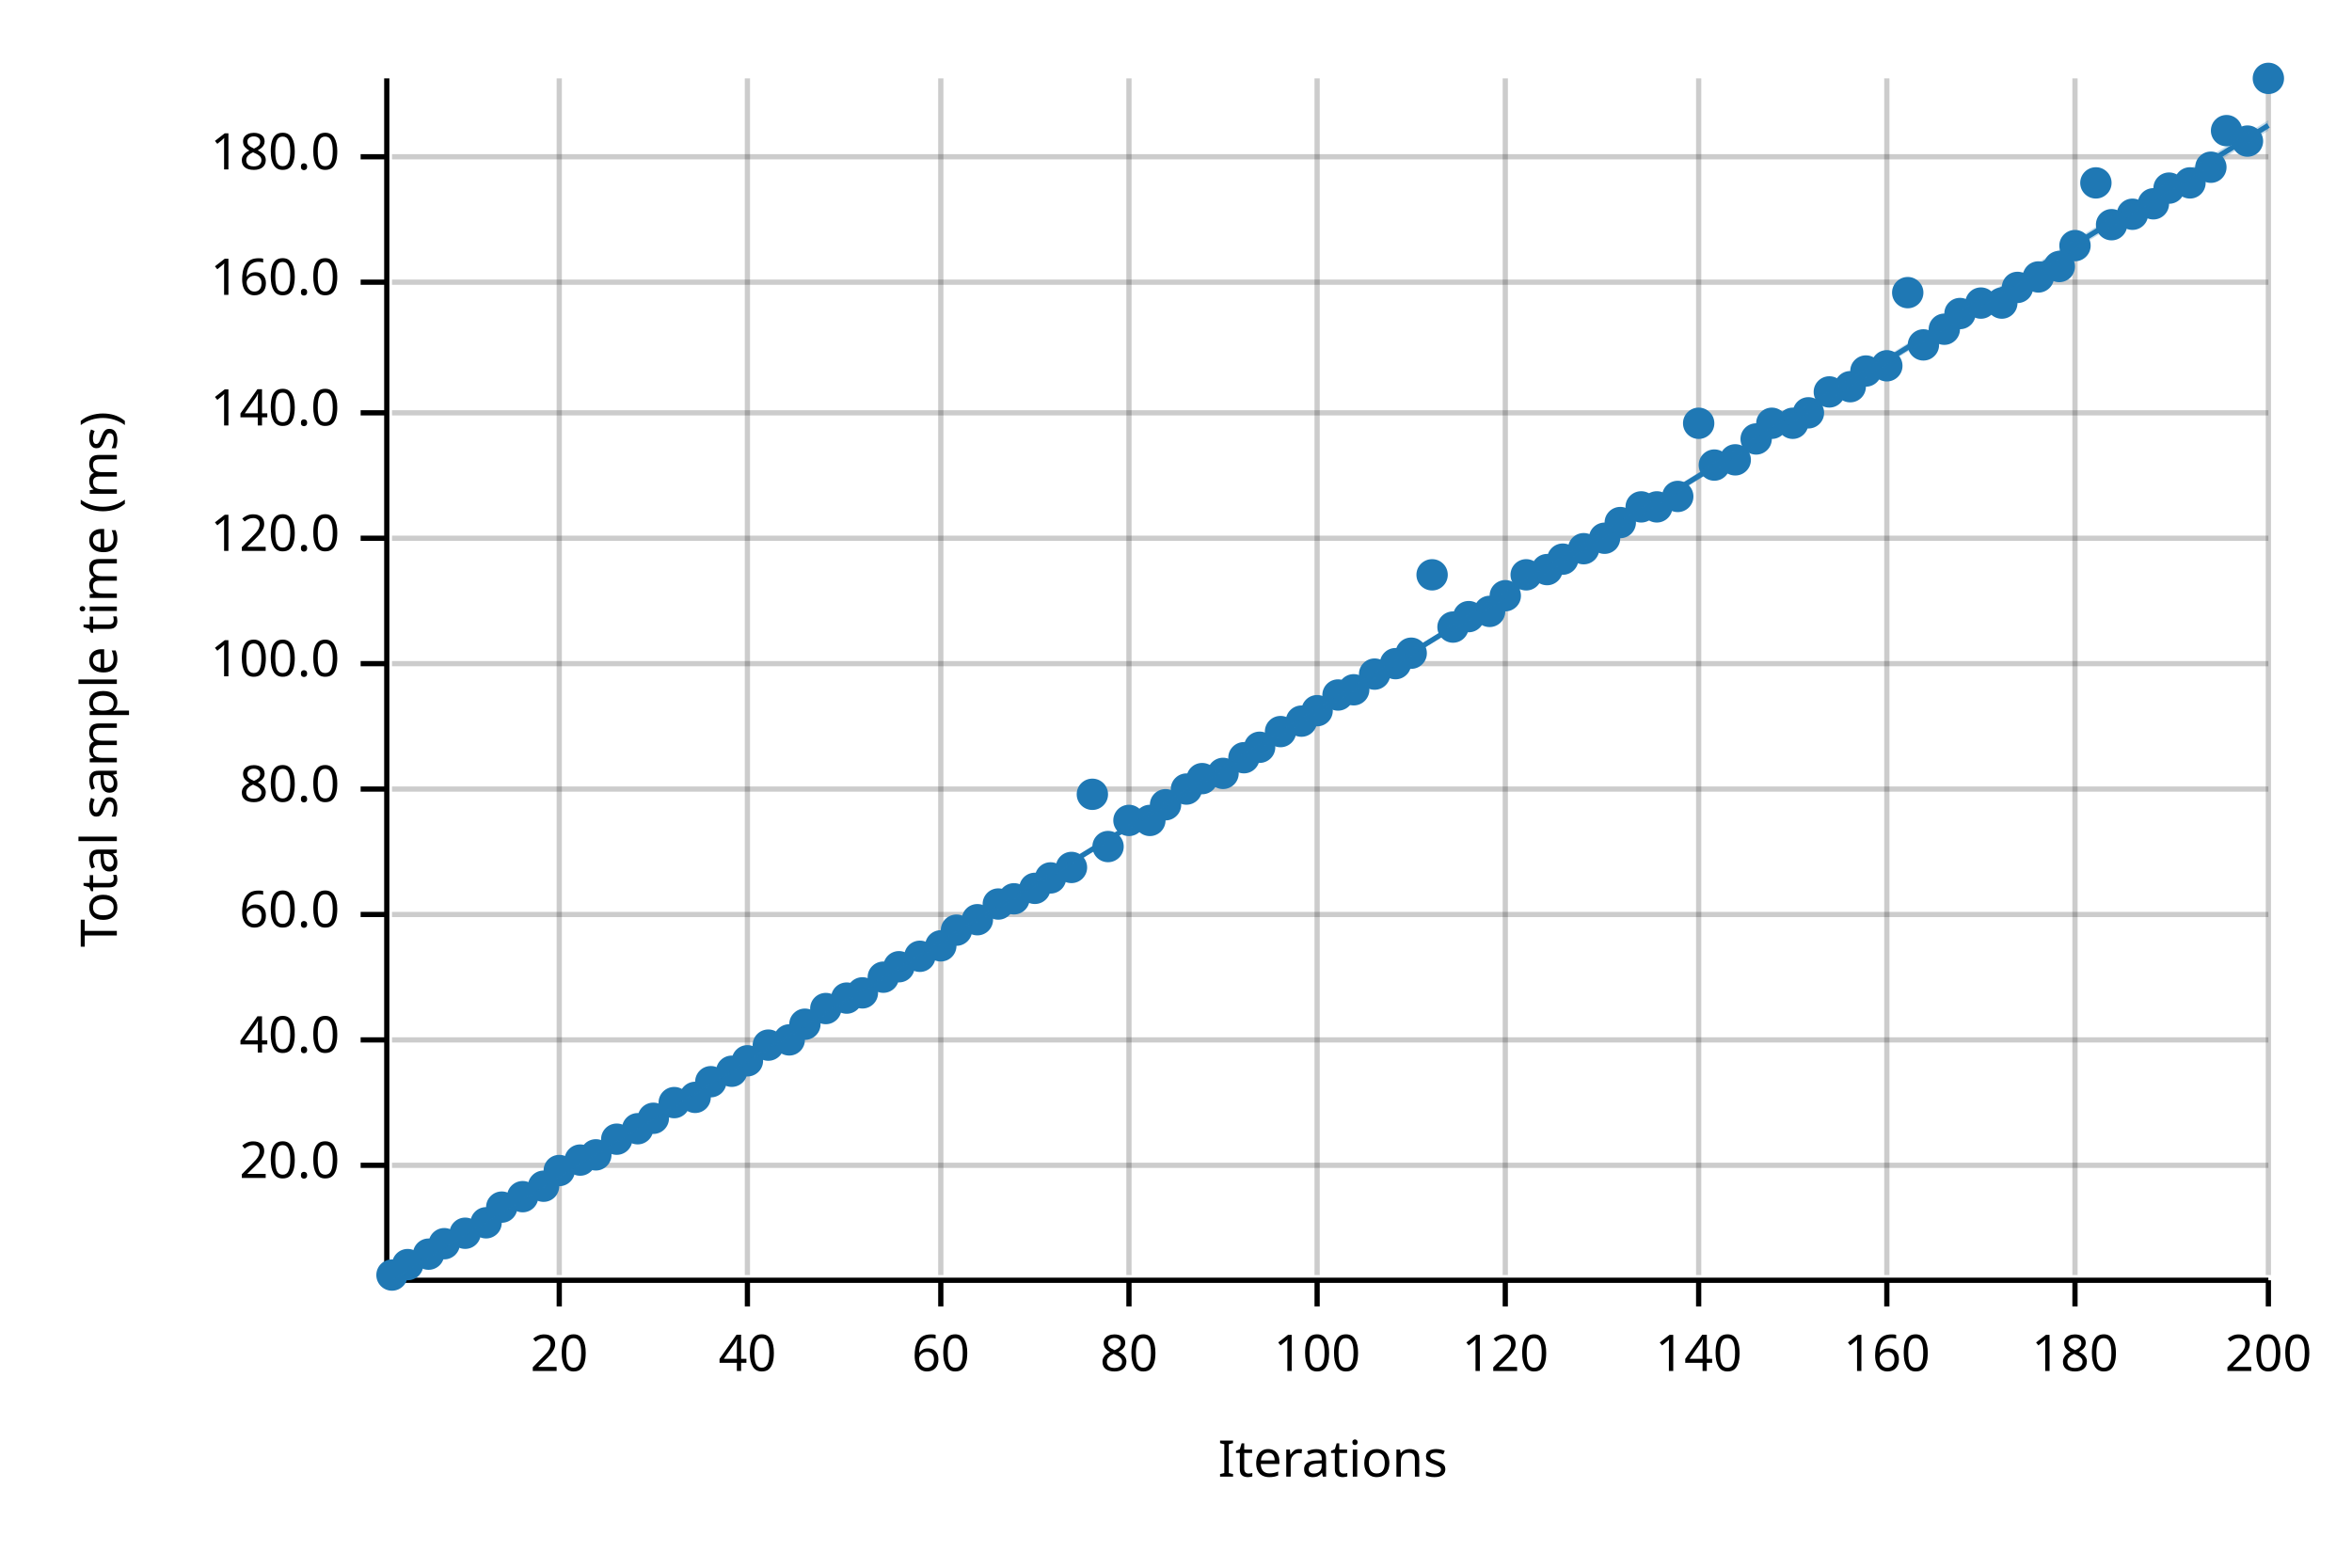
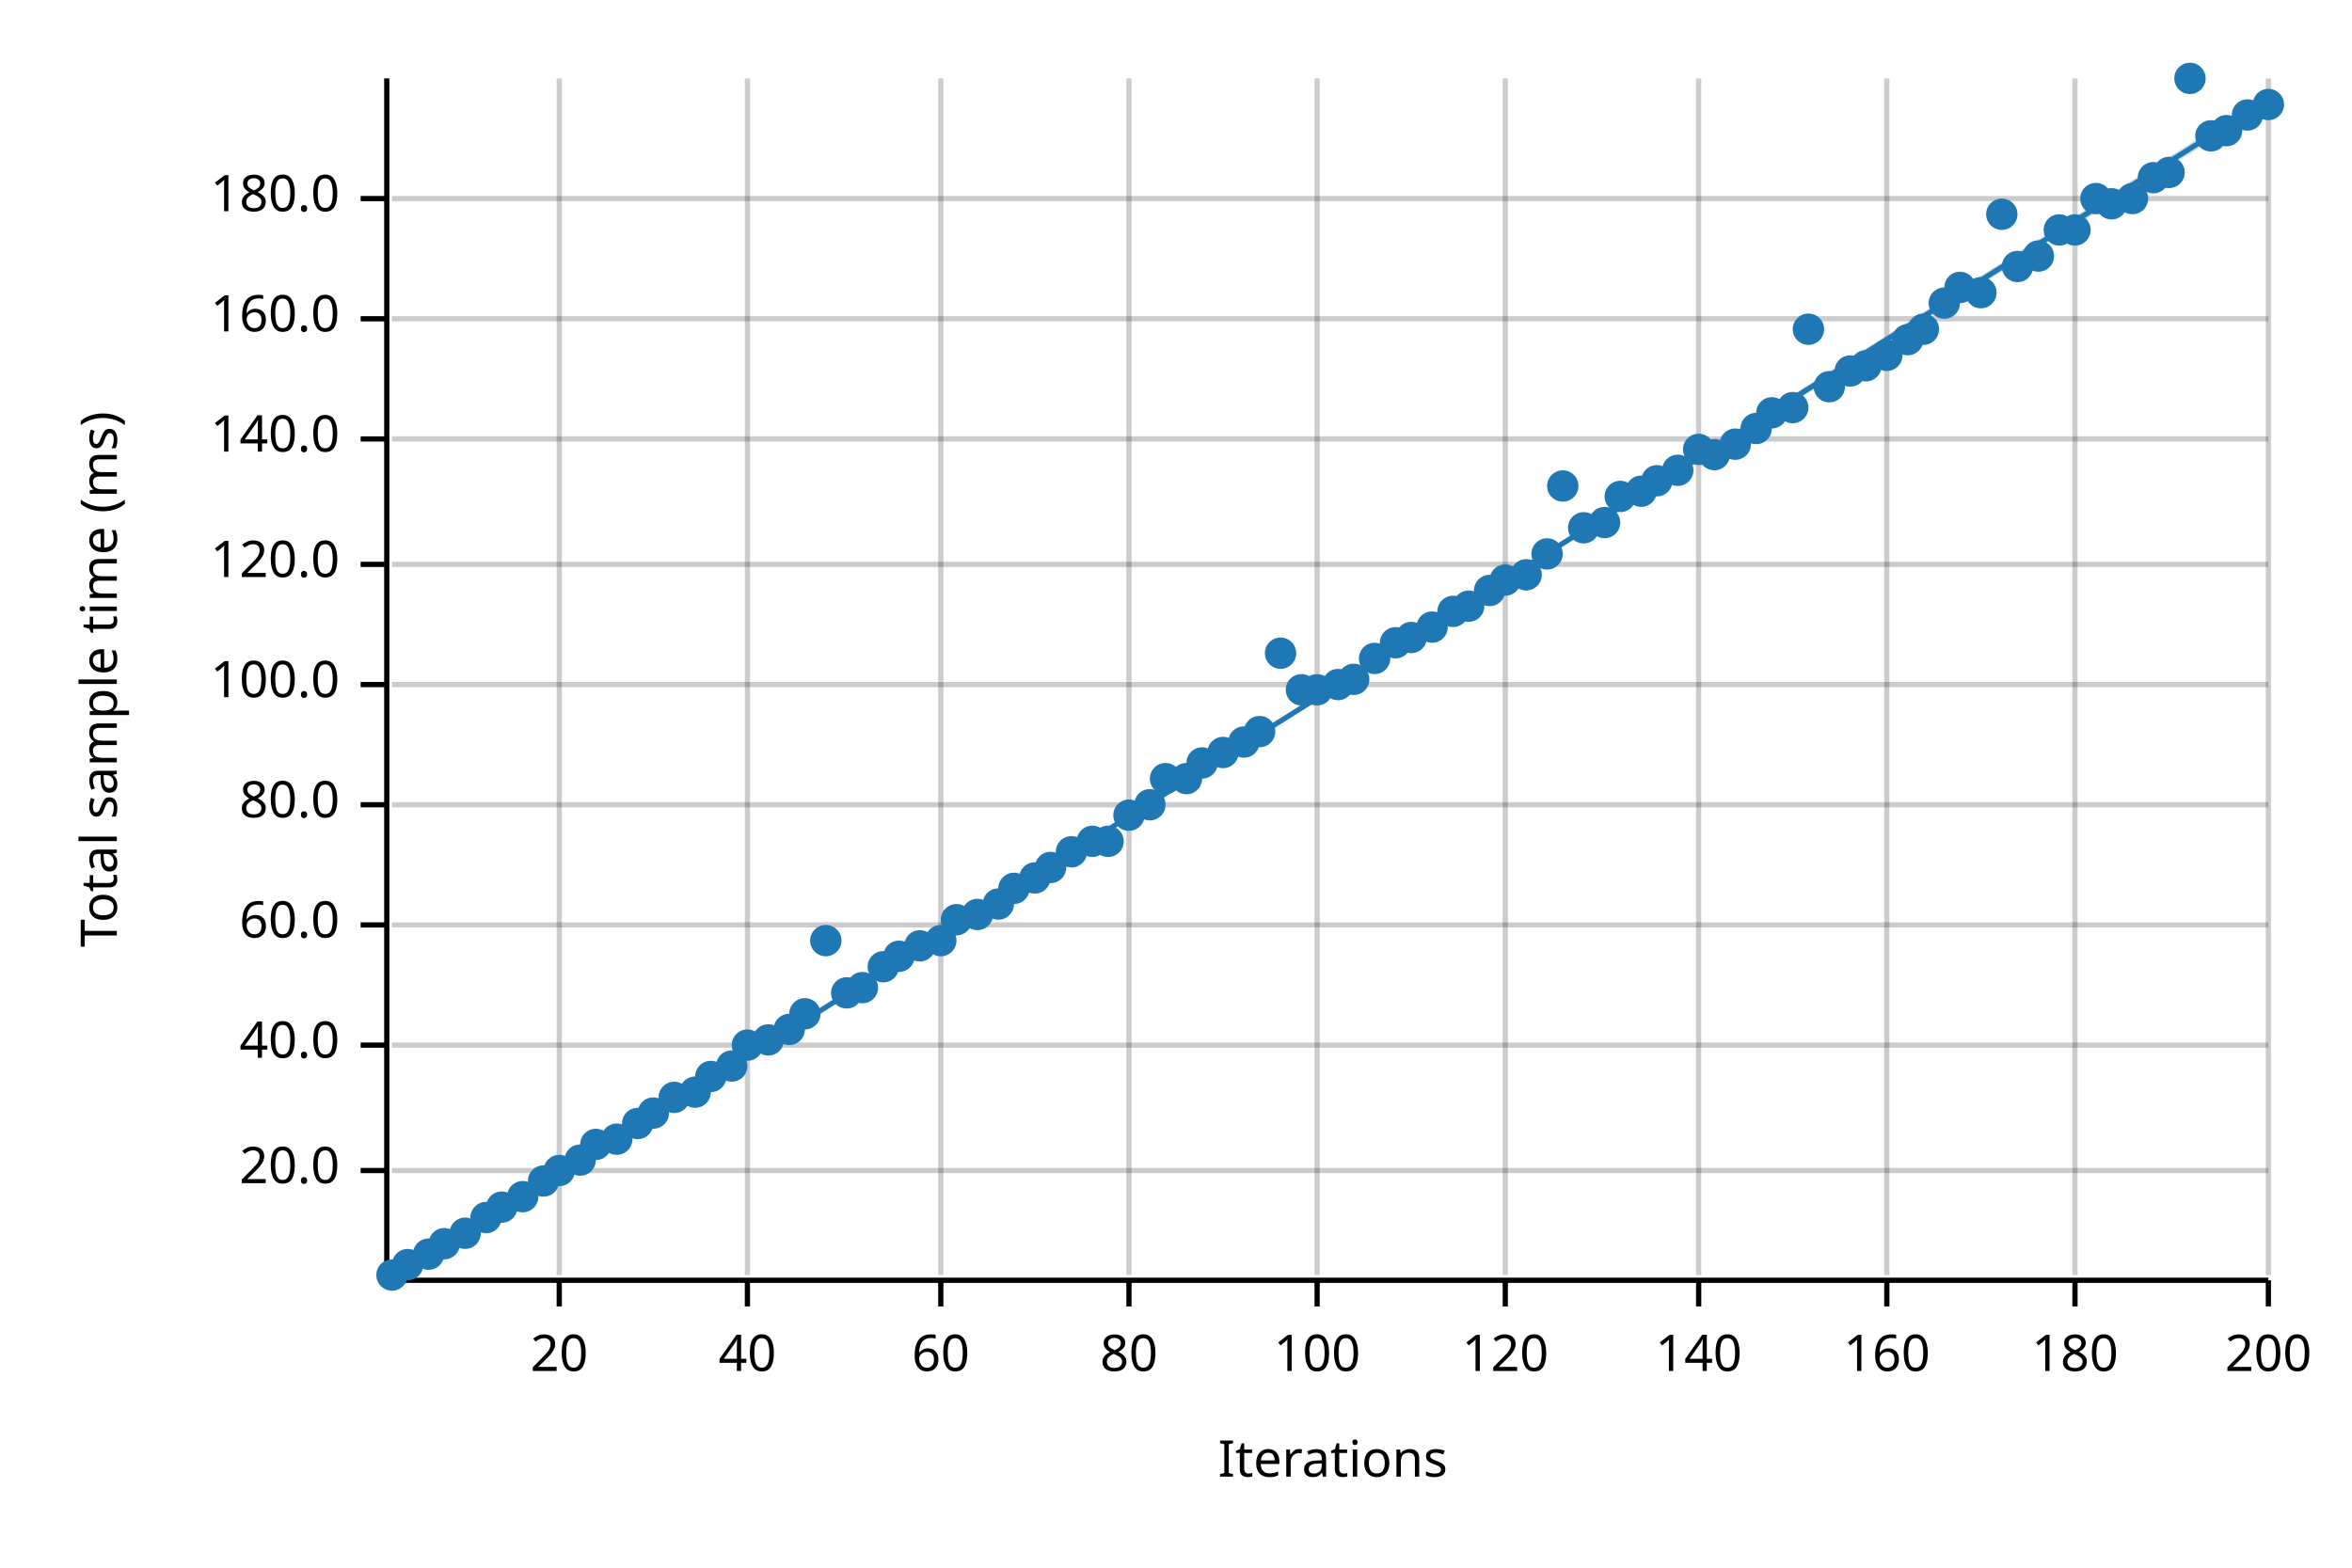
<svg xmlns="http://www.w3.org/2000/svg" width="450" height="300" viewBox="0 0 450 300">
  <text x="15" y="130" dy="0.76em" text-anchor="middle" font-family="sans-serif" font-size="9.677" opacity="1" fill="#000000" transform="rotate(270, 15, 130)">
Total sample time (ms)
</text>
  <text x="255" y="285" dy="-0.5ex" text-anchor="middle" font-family="sans-serif" font-size="9.677" opacity="1" fill="#000000">
Iterations
</text>
  <line opacity="0.2" stroke="#000000" stroke-width="1" x1="107" y1="244" x2="107" y2="15" />
  <line opacity="0.2" stroke="#000000" stroke-width="1" x1="143" y1="244" x2="143" y2="15" />
  <line opacity="0.2" stroke="#000000" stroke-width="1" x1="180" y1="244" x2="180" y2="15" />
  <line opacity="0.2" stroke="#000000" stroke-width="1" x1="216" y1="244" x2="216" y2="15" />
  <line opacity="0.2" stroke="#000000" stroke-width="1" x1="252" y1="244" x2="252" y2="15" />
  <line opacity="0.2" stroke="#000000" stroke-width="1" x1="288" y1="244" x2="288" y2="15" />
  <line opacity="0.2" stroke="#000000" stroke-width="1" x1="325" y1="244" x2="325" y2="15" />
  <line opacity="0.2" stroke="#000000" stroke-width="1" x1="361" y1="244" x2="361" y2="15" />
  <line opacity="0.2" stroke="#000000" stroke-width="1" x1="397" y1="244" x2="397" y2="15" />
  <line opacity="0.2" stroke="#000000" stroke-width="1" x1="434" y1="244" x2="434" y2="15" />
-   <line opacity="0.2" stroke="#000000" stroke-width="1" x1="75" y1="223" x2="434" y2="223" />
-   <line opacity="0.2" stroke="#000000" stroke-width="1" x1="75" y1="199" x2="434" y2="199" />
-   <line opacity="0.2" stroke="#000000" stroke-width="1" x1="75" y1="175" x2="434" y2="175" />
-   <line opacity="0.2" stroke="#000000" stroke-width="1" x1="75" y1="151" x2="434" y2="151" />
-   <line opacity="0.2" stroke="#000000" stroke-width="1" x1="75" y1="127" x2="434" y2="127" />
-   <line opacity="0.2" stroke="#000000" stroke-width="1" x1="75" y1="103" x2="434" y2="103" />
-   <line opacity="0.2" stroke="#000000" stroke-width="1" x1="75" y1="79" x2="434" y2="79" />
-   <line opacity="0.2" stroke="#000000" stroke-width="1" x1="75" y1="54" x2="434" y2="54" />
-   <line opacity="0.2" stroke="#000000" stroke-width="1" x1="75" y1="30" x2="434" y2="30" />
+   <line opacity="0.2" stroke="#000000" stroke-width="1" x1="75" y1="224" x2="434" y2="224" />
+   <line opacity="0.2" stroke="#000000" stroke-width="1" x1="75" y1="200" x2="434" y2="200" />
+   <line opacity="0.2" stroke="#000000" stroke-width="1" x1="75" y1="177" x2="434" y2="177" />
+   <line opacity="0.2" stroke="#000000" stroke-width="1" x1="75" y1="154" x2="434" y2="154" />
+   <line opacity="0.2" stroke="#000000" stroke-width="1" x1="75" y1="131" x2="434" y2="131" />
+   <line opacity="0.2" stroke="#000000" stroke-width="1" x1="75" y1="108" x2="434" y2="108" />
+   <line opacity="0.2" stroke="#000000" stroke-width="1" x1="75" y1="84" x2="434" y2="84" />
+   <line opacity="0.2" stroke="#000000" stroke-width="1" x1="75" y1="61" x2="434" y2="61" />
+   <line opacity="0.2" stroke="#000000" stroke-width="1" x1="75" y1="38" x2="434" y2="38" />
  <polyline fill="none" opacity="1" stroke="#000000" stroke-width="1" points="74,15 74,244 " />
-   <text x="65" y="223" dy="0.5ex" text-anchor="end" font-family="sans-serif" font-size="9.677" opacity="1" fill="#000000">
+   <text x="65" y="224" dy="0.5ex" text-anchor="end" font-family="sans-serif" font-size="9.677" opacity="1" fill="#000000">
20.0
</text>
-   <polyline fill="none" opacity="1" stroke="#000000" stroke-width="1" points="69,223 74,223 " />
-   <text x="65" y="199" dy="0.5ex" text-anchor="end" font-family="sans-serif" font-size="9.677" opacity="1" fill="#000000">
+   <polyline fill="none" opacity="1" stroke="#000000" stroke-width="1" points="69,224 74,224 " />
+   <text x="65" y="200" dy="0.5ex" text-anchor="end" font-family="sans-serif" font-size="9.677" opacity="1" fill="#000000">
40.0
</text>
-   <polyline fill="none" opacity="1" stroke="#000000" stroke-width="1" points="69,199 74,199 " />
-   <text x="65" y="175" dy="0.5ex" text-anchor="end" font-family="sans-serif" font-size="9.677" opacity="1" fill="#000000">
+   <polyline fill="none" opacity="1" stroke="#000000" stroke-width="1" points="69,200 74,200 " />
+   <text x="65" y="177" dy="0.5ex" text-anchor="end" font-family="sans-serif" font-size="9.677" opacity="1" fill="#000000">
60.0
</text>
-   <polyline fill="none" opacity="1" stroke="#000000" stroke-width="1" points="69,175 74,175 " />
-   <text x="65" y="151" dy="0.5ex" text-anchor="end" font-family="sans-serif" font-size="9.677" opacity="1" fill="#000000">
+   <polyline fill="none" opacity="1" stroke="#000000" stroke-width="1" points="69,177 74,177 " />
+   <text x="65" y="154" dy="0.5ex" text-anchor="end" font-family="sans-serif" font-size="9.677" opacity="1" fill="#000000">
80.0
</text>
-   <polyline fill="none" opacity="1" stroke="#000000" stroke-width="1" points="69,151 74,151 " />
-   <text x="65" y="127" dy="0.5ex" text-anchor="end" font-family="sans-serif" font-size="9.677" opacity="1" fill="#000000">
+   <polyline fill="none" opacity="1" stroke="#000000" stroke-width="1" points="69,154 74,154 " />
+   <text x="65" y="131" dy="0.5ex" text-anchor="end" font-family="sans-serif" font-size="9.677" opacity="1" fill="#000000">
100.0
</text>
-   <polyline fill="none" opacity="1" stroke="#000000" stroke-width="1" points="69,127 74,127 " />
-   <text x="65" y="103" dy="0.5ex" text-anchor="end" font-family="sans-serif" font-size="9.677" opacity="1" fill="#000000">
+   <polyline fill="none" opacity="1" stroke="#000000" stroke-width="1" points="69,131 74,131 " />
+   <text x="65" y="108" dy="0.5ex" text-anchor="end" font-family="sans-serif" font-size="9.677" opacity="1" fill="#000000">
120.0
</text>
-   <polyline fill="none" opacity="1" stroke="#000000" stroke-width="1" points="69,103 74,103 " />
-   <text x="65" y="79" dy="0.5ex" text-anchor="end" font-family="sans-serif" font-size="9.677" opacity="1" fill="#000000">
+   <polyline fill="none" opacity="1" stroke="#000000" stroke-width="1" points="69,108 74,108 " />
+   <text x="65" y="84" dy="0.5ex" text-anchor="end" font-family="sans-serif" font-size="9.677" opacity="1" fill="#000000">
140.0
</text>
-   <polyline fill="none" opacity="1" stroke="#000000" stroke-width="1" points="69,79 74,79 " />
-   <text x="65" y="54" dy="0.5ex" text-anchor="end" font-family="sans-serif" font-size="9.677" opacity="1" fill="#000000">
+   <polyline fill="none" opacity="1" stroke="#000000" stroke-width="1" points="69,84 74,84 " />
+   <text x="65" y="61" dy="0.5ex" text-anchor="end" font-family="sans-serif" font-size="9.677" opacity="1" fill="#000000">
160.0
</text>
-   <polyline fill="none" opacity="1" stroke="#000000" stroke-width="1" points="69,54 74,54 " />
-   <text x="65" y="30" dy="0.5ex" text-anchor="end" font-family="sans-serif" font-size="9.677" opacity="1" fill="#000000">
+   <polyline fill="none" opacity="1" stroke="#000000" stroke-width="1" points="69,61 74,61 " />
+   <text x="65" y="38" dy="0.5ex" text-anchor="end" font-family="sans-serif" font-size="9.677" opacity="1" fill="#000000">
180.0
</text>
-   <polyline fill="none" opacity="1" stroke="#000000" stroke-width="1" points="69,30 74,30 " />
+   <polyline fill="none" opacity="1" stroke="#000000" stroke-width="1" points="69,38 74,38 " />
  <polyline fill="none" opacity="1" stroke="#000000" stroke-width="1" points="75,245 434,245 " />
  <text x="107" y="255" dy="0.76em" text-anchor="middle" font-family="sans-serif" font-size="9.677" opacity="1" fill="#000000">
20
</text>
  <polyline fill="none" opacity="1" stroke="#000000" stroke-width="1" points="107,245 107,250 " />
  <text x="143" y="255" dy="0.76em" text-anchor="middle" font-family="sans-serif" font-size="9.677" opacity="1" fill="#000000">
40
</text>
  <polyline fill="none" opacity="1" stroke="#000000" stroke-width="1" points="143,245 143,250 " />
  <text x="180" y="255" dy="0.76em" text-anchor="middle" font-family="sans-serif" font-size="9.677" opacity="1" fill="#000000">
60
</text>
  <polyline fill="none" opacity="1" stroke="#000000" stroke-width="1" points="180,245 180,250 " />
  <text x="216" y="255" dy="0.76em" text-anchor="middle" font-family="sans-serif" font-size="9.677" opacity="1" fill="#000000">
80
</text>
  <polyline fill="none" opacity="1" stroke="#000000" stroke-width="1" points="216,245 216,250 " />
  <text x="252" y="255" dy="0.76em" text-anchor="middle" font-family="sans-serif" font-size="9.677" opacity="1" fill="#000000">
100
</text>
  <polyline fill="none" opacity="1" stroke="#000000" stroke-width="1" points="252,245 252,250 " />
  <text x="288" y="255" dy="0.76em" text-anchor="middle" font-family="sans-serif" font-size="9.677" opacity="1" fill="#000000">
120
</text>
  <polyline fill="none" opacity="1" stroke="#000000" stroke-width="1" points="288,245 288,250 " />
  <text x="325" y="255" dy="0.76em" text-anchor="middle" font-family="sans-serif" font-size="9.677" opacity="1" fill="#000000">
140
</text>
  <polyline fill="none" opacity="1" stroke="#000000" stroke-width="1" points="325,245 325,250 " />
  <text x="361" y="255" dy="0.76em" text-anchor="middle" font-family="sans-serif" font-size="9.677" opacity="1" fill="#000000">
160
</text>
  <polyline fill="none" opacity="1" stroke="#000000" stroke-width="1" points="361,245 361,250 " />
  <text x="397" y="255" dy="0.76em" text-anchor="middle" font-family="sans-serif" font-size="9.677" opacity="1" fill="#000000">
180
</text>
  <polyline fill="none" opacity="1" stroke="#000000" stroke-width="1" points="397,245 397,250 " />
  <text x="434" y="255" dy="0.76em" text-anchor="middle" font-family="sans-serif" font-size="9.677" opacity="1" fill="#000000">
200
</text>
  <polyline fill="none" opacity="1" stroke="#000000" stroke-width="1" points="434,245 434,250 " />
  <circle cx="75" cy="244" r="3" opacity="1" fill="#1F78B4" stroke="none" stroke-width="1" />
  <circle cx="78" cy="242" r="3" opacity="1" fill="#1F78B4" stroke="none" stroke-width="1" />
  <circle cx="82" cy="240" r="3" opacity="1" fill="#1F78B4" stroke="none" stroke-width="1" />
  <circle cx="85" cy="238" r="3" opacity="1" fill="#1F78B4" stroke="none" stroke-width="1" />
  <circle cx="89" cy="236" r="3" opacity="1" fill="#1F78B4" stroke="none" stroke-width="1" />
-   <circle cx="93" cy="234" r="3" opacity="1" fill="#1F78B4" stroke="none" stroke-width="1" />
+   <circle cx="93" cy="233" r="3" opacity="1" fill="#1F78B4" stroke="none" stroke-width="1" />
  <circle cx="96" cy="231" r="3" opacity="1" fill="#1F78B4" stroke="none" stroke-width="1" />
  <circle cx="100" cy="229" r="3" opacity="1" fill="#1F78B4" stroke="none" stroke-width="1" />
-   <circle cx="104" cy="227" r="3" opacity="1" fill="#1F78B4" stroke="none" stroke-width="1" />
+   <circle cx="104" cy="226" r="3" opacity="1" fill="#1F78B4" stroke="none" stroke-width="1" />
  <circle cx="107" cy="224" r="3" opacity="1" fill="#1F78B4" stroke="none" stroke-width="1" />
  <circle cx="111" cy="222" r="3" opacity="1" fill="#1F78B4" stroke="none" stroke-width="1" />
-   <circle cx="114" cy="221" r="3" opacity="1" fill="#1F78B4" stroke="none" stroke-width="1" />
+   <circle cx="114" cy="219" r="3" opacity="1" fill="#1F78B4" stroke="none" stroke-width="1" />
  <circle cx="118" cy="218" r="3" opacity="1" fill="#1F78B4" stroke="none" stroke-width="1" />
-   <circle cx="122" cy="216" r="3" opacity="1" fill="#1F78B4" stroke="none" stroke-width="1" />
-   <circle cx="125" cy="214" r="3" opacity="1" fill="#1F78B4" stroke="none" stroke-width="1" />
-   <circle cx="129" cy="211" r="3" opacity="1" fill="#1F78B4" stroke="none" stroke-width="1" />
-   <circle cx="133" cy="210" r="3" opacity="1" fill="#1F78B4" stroke="none" stroke-width="1" />
-   <circle cx="136" cy="207" r="3" opacity="1" fill="#1F78B4" stroke="none" stroke-width="1" />
-   <circle cx="140" cy="205" r="3" opacity="1" fill="#1F78B4" stroke="none" stroke-width="1" />
-   <circle cx="143" cy="203" r="3" opacity="1" fill="#1F78B4" stroke="none" stroke-width="1" />
-   <circle cx="147" cy="200" r="3" opacity="1" fill="#1F78B4" stroke="none" stroke-width="1" />
-   <circle cx="151" cy="199" r="3" opacity="1" fill="#1F78B4" stroke="none" stroke-width="1" />
-   <circle cx="154" cy="196" r="3" opacity="1" fill="#1F78B4" stroke="none" stroke-width="1" />
-   <circle cx="158" cy="193" r="3" opacity="1" fill="#1F78B4" stroke="none" stroke-width="1" />
-   <circle cx="162" cy="191" r="3" opacity="1" fill="#1F78B4" stroke="none" stroke-width="1" />
-   <circle cx="165" cy="190" r="3" opacity="1" fill="#1F78B4" stroke="none" stroke-width="1" />
-   <circle cx="169" cy="187" r="3" opacity="1" fill="#1F78B4" stroke="none" stroke-width="1" />
-   <circle cx="172" cy="185" r="3" opacity="1" fill="#1F78B4" stroke="none" stroke-width="1" />
-   <circle cx="176" cy="183" r="3" opacity="1" fill="#1F78B4" stroke="none" stroke-width="1" />
-   <circle cx="180" cy="181" r="3" opacity="1" fill="#1F78B4" stroke="none" stroke-width="1" />
-   <circle cx="183" cy="178" r="3" opacity="1" fill="#1F78B4" stroke="none" stroke-width="1" />
-   <circle cx="187" cy="176" r="3" opacity="1" fill="#1F78B4" stroke="none" stroke-width="1" />
+   <circle cx="122" cy="215" r="3" opacity="1" fill="#1F78B4" stroke="none" stroke-width="1" />
+   <circle cx="125" cy="213" r="3" opacity="1" fill="#1F78B4" stroke="none" stroke-width="1" />
+   <circle cx="129" cy="210" r="3" opacity="1" fill="#1F78B4" stroke="none" stroke-width="1" />
+   <circle cx="133" cy="209" r="3" opacity="1" fill="#1F78B4" stroke="none" stroke-width="1" />
+   <circle cx="136" cy="206" r="3" opacity="1" fill="#1F78B4" stroke="none" stroke-width="1" />
+   <circle cx="140" cy="204" r="3" opacity="1" fill="#1F78B4" stroke="none" stroke-width="1" />
+   <circle cx="143" cy="200" r="3" opacity="1" fill="#1F78B4" stroke="none" stroke-width="1" />
+   <circle cx="147" cy="199" r="3" opacity="1" fill="#1F78B4" stroke="none" stroke-width="1" />
+   <circle cx="151" cy="197" r="3" opacity="1" fill="#1F78B4" stroke="none" stroke-width="1" />
+   <circle cx="154" cy="194" r="3" opacity="1" fill="#1F78B4" stroke="none" stroke-width="1" />
+   <circle cx="158" cy="180" r="3" opacity="1" fill="#1F78B4" stroke="none" stroke-width="1" />
+   <circle cx="162" cy="190" r="3" opacity="1" fill="#1F78B4" stroke="none" stroke-width="1" />
+   <circle cx="165" cy="189" r="3" opacity="1" fill="#1F78B4" stroke="none" stroke-width="1" />
+   <circle cx="169" cy="185" r="3" opacity="1" fill="#1F78B4" stroke="none" stroke-width="1" />
+   <circle cx="172" cy="183" r="3" opacity="1" fill="#1F78B4" stroke="none" stroke-width="1" />
+   <circle cx="176" cy="181" r="3" opacity="1" fill="#1F78B4" stroke="none" stroke-width="1" />
+   <circle cx="180" cy="180" r="3" opacity="1" fill="#1F78B4" stroke="none" stroke-width="1" />
+   <circle cx="183" cy="176" r="3" opacity="1" fill="#1F78B4" stroke="none" stroke-width="1" />
+   <circle cx="187" cy="175" r="3" opacity="1" fill="#1F78B4" stroke="none" stroke-width="1" />
  <circle cx="191" cy="173" r="3" opacity="1" fill="#1F78B4" stroke="none" stroke-width="1" />
-   <circle cx="194" cy="172" r="3" opacity="1" fill="#1F78B4" stroke="none" stroke-width="1" />
-   <circle cx="198" cy="170" r="3" opacity="1" fill="#1F78B4" stroke="none" stroke-width="1" />
-   <circle cx="201" cy="168" r="3" opacity="1" fill="#1F78B4" stroke="none" stroke-width="1" />
-   <circle cx="205" cy="166" r="3" opacity="1" fill="#1F78B4" stroke="none" stroke-width="1" />
-   <circle cx="209" cy="152" r="3" opacity="1" fill="#1F78B4" stroke="none" stroke-width="1" />
-   <circle cx="212" cy="162" r="3" opacity="1" fill="#1F78B4" stroke="none" stroke-width="1" />
-   <circle cx="216" cy="157" r="3" opacity="1" fill="#1F78B4" stroke="none" stroke-width="1" />
-   <circle cx="220" cy="157" r="3" opacity="1" fill="#1F78B4" stroke="none" stroke-width="1" />
-   <circle cx="223" cy="154" r="3" opacity="1" fill="#1F78B4" stroke="none" stroke-width="1" />
-   <circle cx="227" cy="151" r="3" opacity="1" fill="#1F78B4" stroke="none" stroke-width="1" />
-   <circle cx="230" cy="149" r="3" opacity="1" fill="#1F78B4" stroke="none" stroke-width="1" />
-   <circle cx="234" cy="148" r="3" opacity="1" fill="#1F78B4" stroke="none" stroke-width="1" />
-   <circle cx="238" cy="145" r="3" opacity="1" fill="#1F78B4" stroke="none" stroke-width="1" />
-   <circle cx="241" cy="143" r="3" opacity="1" fill="#1F78B4" stroke="none" stroke-width="1" />
-   <circle cx="245" cy="140" r="3" opacity="1" fill="#1F78B4" stroke="none" stroke-width="1" />
-   <circle cx="249" cy="138" r="3" opacity="1" fill="#1F78B4" stroke="none" stroke-width="1" />
-   <circle cx="252" cy="136" r="3" opacity="1" fill="#1F78B4" stroke="none" stroke-width="1" />
-   <circle cx="256" cy="133" r="3" opacity="1" fill="#1F78B4" stroke="none" stroke-width="1" />
-   <circle cx="259" cy="132" r="3" opacity="1" fill="#1F78B4" stroke="none" stroke-width="1" />
-   <circle cx="263" cy="129" r="3" opacity="1" fill="#1F78B4" stroke="none" stroke-width="1" />
-   <circle cx="267" cy="127" r="3" opacity="1" fill="#1F78B4" stroke="none" stroke-width="1" />
-   <circle cx="270" cy="125" r="3" opacity="1" fill="#1F78B4" stroke="none" stroke-width="1" />
-   <circle cx="274" cy="110" r="3" opacity="1" fill="#1F78B4" stroke="none" stroke-width="1" />
-   <circle cx="278" cy="120" r="3" opacity="1" fill="#1F78B4" stroke="none" stroke-width="1" />
-   <circle cx="281" cy="118" r="3" opacity="1" fill="#1F78B4" stroke="none" stroke-width="1" />
-   <circle cx="285" cy="117" r="3" opacity="1" fill="#1F78B4" stroke="none" stroke-width="1" />
-   <circle cx="288" cy="114" r="3" opacity="1" fill="#1F78B4" stroke="none" stroke-width="1" />
+   <circle cx="194" cy="170" r="3" opacity="1" fill="#1F78B4" stroke="none" stroke-width="1" />
+   <circle cx="198" cy="168" r="3" opacity="1" fill="#1F78B4" stroke="none" stroke-width="1" />
+   <circle cx="201" cy="166" r="3" opacity="1" fill="#1F78B4" stroke="none" stroke-width="1" />
+   <circle cx="205" cy="163" r="3" opacity="1" fill="#1F78B4" stroke="none" stroke-width="1" />
+   <circle cx="209" cy="161" r="3" opacity="1" fill="#1F78B4" stroke="none" stroke-width="1" />
+   <circle cx="212" cy="161" r="3" opacity="1" fill="#1F78B4" stroke="none" stroke-width="1" />
+   <circle cx="216" cy="156" r="3" opacity="1" fill="#1F78B4" stroke="none" stroke-width="1" />
+   <circle cx="220" cy="154" r="3" opacity="1" fill="#1F78B4" stroke="none" stroke-width="1" />
+   <circle cx="223" cy="149" r="3" opacity="1" fill="#1F78B4" stroke="none" stroke-width="1" />
+   <circle cx="227" cy="149" r="3" opacity="1" fill="#1F78B4" stroke="none" stroke-width="1" />
+   <circle cx="230" cy="146" r="3" opacity="1" fill="#1F78B4" stroke="none" stroke-width="1" />
+   <circle cx="234" cy="144" r="3" opacity="1" fill="#1F78B4" stroke="none" stroke-width="1" />
+   <circle cx="238" cy="142" r="3" opacity="1" fill="#1F78B4" stroke="none" stroke-width="1" />
+   <circle cx="241" cy="140" r="3" opacity="1" fill="#1F78B4" stroke="none" stroke-width="1" />
+   <circle cx="245" cy="125" r="3" opacity="1" fill="#1F78B4" stroke="none" stroke-width="1" />
+   <circle cx="249" cy="132" r="3" opacity="1" fill="#1F78B4" stroke="none" stroke-width="1" />
+   <circle cx="252" cy="132" r="3" opacity="1" fill="#1F78B4" stroke="none" stroke-width="1" />
+   <circle cx="256" cy="131" r="3" opacity="1" fill="#1F78B4" stroke="none" stroke-width="1" />
+   <circle cx="259" cy="130" r="3" opacity="1" fill="#1F78B4" stroke="none" stroke-width="1" />
+   <circle cx="263" cy="126" r="3" opacity="1" fill="#1F78B4" stroke="none" stroke-width="1" />
+   <circle cx="267" cy="123" r="3" opacity="1" fill="#1F78B4" stroke="none" stroke-width="1" />
+   <circle cx="270" cy="122" r="3" opacity="1" fill="#1F78B4" stroke="none" stroke-width="1" />
+   <circle cx="274" cy="120" r="3" opacity="1" fill="#1F78B4" stroke="none" stroke-width="1" />
+   <circle cx="278" cy="117" r="3" opacity="1" fill="#1F78B4" stroke="none" stroke-width="1" />
+   <circle cx="281" cy="116" r="3" opacity="1" fill="#1F78B4" stroke="none" stroke-width="1" />
+   <circle cx="285" cy="113" r="3" opacity="1" fill="#1F78B4" stroke="none" stroke-width="1" />
+   <circle cx="288" cy="111" r="3" opacity="1" fill="#1F78B4" stroke="none" stroke-width="1" />
  <circle cx="292" cy="110" r="3" opacity="1" fill="#1F78B4" stroke="none" stroke-width="1" />
-   <circle cx="296" cy="109" r="3" opacity="1" fill="#1F78B4" stroke="none" stroke-width="1" />
-   <circle cx="299" cy="107" r="3" opacity="1" fill="#1F78B4" stroke="none" stroke-width="1" />
-   <circle cx="303" cy="105" r="3" opacity="1" fill="#1F78B4" stroke="none" stroke-width="1" />
-   <circle cx="307" cy="103" r="3" opacity="1" fill="#1F78B4" stroke="none" stroke-width="1" />
-   <circle cx="310" cy="100" r="3" opacity="1" fill="#1F78B4" stroke="none" stroke-width="1" />
-   <circle cx="314" cy="97" r="3" opacity="1" fill="#1F78B4" stroke="none" stroke-width="1" />
-   <circle cx="317" cy="97" r="3" opacity="1" fill="#1F78B4" stroke="none" stroke-width="1" />
-   <circle cx="321" cy="95" r="3" opacity="1" fill="#1F78B4" stroke="none" stroke-width="1" />
-   <circle cx="325" cy="81" r="3" opacity="1" fill="#1F78B4" stroke="none" stroke-width="1" />
-   <circle cx="328" cy="89" r="3" opacity="1" fill="#1F78B4" stroke="none" stroke-width="1" />
-   <circle cx="332" cy="88" r="3" opacity="1" fill="#1F78B4" stroke="none" stroke-width="1" />
-   <circle cx="336" cy="84" r="3" opacity="1" fill="#1F78B4" stroke="none" stroke-width="1" />
-   <circle cx="339" cy="81" r="3" opacity="1" fill="#1F78B4" stroke="none" stroke-width="1" />
-   <circle cx="343" cy="81" r="3" opacity="1" fill="#1F78B4" stroke="none" stroke-width="1" />
-   <circle cx="346" cy="79" r="3" opacity="1" fill="#1F78B4" stroke="none" stroke-width="1" />
-   <circle cx="350" cy="75" r="3" opacity="1" fill="#1F78B4" stroke="none" stroke-width="1" />
-   <circle cx="354" cy="74" r="3" opacity="1" fill="#1F78B4" stroke="none" stroke-width="1" />
-   <circle cx="357" cy="71" r="3" opacity="1" fill="#1F78B4" stroke="none" stroke-width="1" />
-   <circle cx="361" cy="70" r="3" opacity="1" fill="#1F78B4" stroke="none" stroke-width="1" />
-   <circle cx="365" cy="56" r="3" opacity="1" fill="#1F78B4" stroke="none" stroke-width="1" />
-   <circle cx="368" cy="66" r="3" opacity="1" fill="#1F78B4" stroke="none" stroke-width="1" />
-   <circle cx="372" cy="63" r="3" opacity="1" fill="#1F78B4" stroke="none" stroke-width="1" />
-   <circle cx="375" cy="60" r="3" opacity="1" fill="#1F78B4" stroke="none" stroke-width="1" />
-   <circle cx="379" cy="58" r="3" opacity="1" fill="#1F78B4" stroke="none" stroke-width="1" />
-   <circle cx="383" cy="58" r="3" opacity="1" fill="#1F78B4" stroke="none" stroke-width="1" />
-   <circle cx="386" cy="55" r="3" opacity="1" fill="#1F78B4" stroke="none" stroke-width="1" />
-   <circle cx="390" cy="53" r="3" opacity="1" fill="#1F78B4" stroke="none" stroke-width="1" />
-   <circle cx="394" cy="51" r="3" opacity="1" fill="#1F78B4" stroke="none" stroke-width="1" />
-   <circle cx="397" cy="47" r="3" opacity="1" fill="#1F78B4" stroke="none" stroke-width="1" />
-   <circle cx="401" cy="35" r="3" opacity="1" fill="#1F78B4" stroke="none" stroke-width="1" />
-   <circle cx="404" cy="43" r="3" opacity="1" fill="#1F78B4" stroke="none" stroke-width="1" />
-   <circle cx="408" cy="41" r="3" opacity="1" fill="#1F78B4" stroke="none" stroke-width="1" />
-   <circle cx="412" cy="39" r="3" opacity="1" fill="#1F78B4" stroke="none" stroke-width="1" />
-   <circle cx="415" cy="36" r="3" opacity="1" fill="#1F78B4" stroke="none" stroke-width="1" />
-   <circle cx="419" cy="35" r="3" opacity="1" fill="#1F78B4" stroke="none" stroke-width="1" />
-   <circle cx="423" cy="32" r="3" opacity="1" fill="#1F78B4" stroke="none" stroke-width="1" />
+   <circle cx="296" cy="106" r="3" opacity="1" fill="#1F78B4" stroke="none" stroke-width="1" />
+   <circle cx="299" cy="93" r="3" opacity="1" fill="#1F78B4" stroke="none" stroke-width="1" />
+   <circle cx="303" cy="101" r="3" opacity="1" fill="#1F78B4" stroke="none" stroke-width="1" />
+   <circle cx="307" cy="100" r="3" opacity="1" fill="#1F78B4" stroke="none" stroke-width="1" />
+   <circle cx="310" cy="95" r="3" opacity="1" fill="#1F78B4" stroke="none" stroke-width="1" />
+   <circle cx="314" cy="94" r="3" opacity="1" fill="#1F78B4" stroke="none" stroke-width="1" />
+   <circle cx="317" cy="92" r="3" opacity="1" fill="#1F78B4" stroke="none" stroke-width="1" />
+   <circle cx="321" cy="90" r="3" opacity="1" fill="#1F78B4" stroke="none" stroke-width="1" />
+   <circle cx="325" cy="86" r="3" opacity="1" fill="#1F78B4" stroke="none" stroke-width="1" />
+   <circle cx="328" cy="87" r="3" opacity="1" fill="#1F78B4" stroke="none" stroke-width="1" />
+   <circle cx="332" cy="85" r="3" opacity="1" fill="#1F78B4" stroke="none" stroke-width="1" />
+   <circle cx="336" cy="82" r="3" opacity="1" fill="#1F78B4" stroke="none" stroke-width="1" />
+   <circle cx="339" cy="79" r="3" opacity="1" fill="#1F78B4" stroke="none" stroke-width="1" />
+   <circle cx="343" cy="78" r="3" opacity="1" fill="#1F78B4" stroke="none" stroke-width="1" />
+   <circle cx="346" cy="63" r="3" opacity="1" fill="#1F78B4" stroke="none" stroke-width="1" />
+   <circle cx="350" cy="74" r="3" opacity="1" fill="#1F78B4" stroke="none" stroke-width="1" />
+   <circle cx="354" cy="71" r="3" opacity="1" fill="#1F78B4" stroke="none" stroke-width="1" />
+   <circle cx="357" cy="70" r="3" opacity="1" fill="#1F78B4" stroke="none" stroke-width="1" />
+   <circle cx="361" cy="68" r="3" opacity="1" fill="#1F78B4" stroke="none" stroke-width="1" />
+   <circle cx="365" cy="65" r="3" opacity="1" fill="#1F78B4" stroke="none" stroke-width="1" />
+   <circle cx="368" cy="63" r="3" opacity="1" fill="#1F78B4" stroke="none" stroke-width="1" />
+   <circle cx="372" cy="58" r="3" opacity="1" fill="#1F78B4" stroke="none" stroke-width="1" />
+   <circle cx="375" cy="55" r="3" opacity="1" fill="#1F78B4" stroke="none" stroke-width="1" />
+   <circle cx="379" cy="56" r="3" opacity="1" fill="#1F78B4" stroke="none" stroke-width="1" />
+   <circle cx="383" cy="41" r="3" opacity="1" fill="#1F78B4" stroke="none" stroke-width="1" />
+   <circle cx="386" cy="51" r="3" opacity="1" fill="#1F78B4" stroke="none" stroke-width="1" />
+   <circle cx="390" cy="49" r="3" opacity="1" fill="#1F78B4" stroke="none" stroke-width="1" />
+   <circle cx="394" cy="44" r="3" opacity="1" fill="#1F78B4" stroke="none" stroke-width="1" />
+   <circle cx="397" cy="44" r="3" opacity="1" fill="#1F78B4" stroke="none" stroke-width="1" />
+   <circle cx="401" cy="38" r="3" opacity="1" fill="#1F78B4" stroke="none" stroke-width="1" />
+   <circle cx="404" cy="39" r="3" opacity="1" fill="#1F78B4" stroke="none" stroke-width="1" />
+   <circle cx="408" cy="38" r="3" opacity="1" fill="#1F78B4" stroke="none" stroke-width="1" />
+   <circle cx="412" cy="34" r="3" opacity="1" fill="#1F78B4" stroke="none" stroke-width="1" />
+   <circle cx="415" cy="33" r="3" opacity="1" fill="#1F78B4" stroke="none" stroke-width="1" />
+   <circle cx="419" cy="15" r="3" opacity="1" fill="#1F78B4" stroke="none" stroke-width="1" />
+   <circle cx="423" cy="26" r="3" opacity="1" fill="#1F78B4" stroke="none" stroke-width="1" />
  <circle cx="426" cy="25" r="3" opacity="1" fill="#1F78B4" stroke="none" stroke-width="1" />
-   <circle cx="430" cy="27" r="3" opacity="1" fill="#1F78B4" stroke="none" stroke-width="1" />
-   <circle cx="434" cy="15" r="3" opacity="1" fill="#1F78B4" stroke="none" stroke-width="1" />
-   <polyline fill="none" opacity="1" stroke="#1F78B4" stroke-width="1" points="75,245 434,24 " />
-   <polygon opacity="0.25" fill="#1F78B4" points="75,245 434,25 434,23 " />
+   <circle cx="430" cy="22" r="3" opacity="1" fill="#1F78B4" stroke="none" stroke-width="1" />
+   <circle cx="434" cy="20" r="3" opacity="1" fill="#1F78B4" stroke="none" stroke-width="1" />
+   <polyline fill="none" opacity="1" stroke="#1F78B4" stroke-width="1" points="75,245 434,19 " />
+   <polygon opacity="0.25" fill="#1F78B4" points="75,245 434,20 434,18 " />
</svg>
